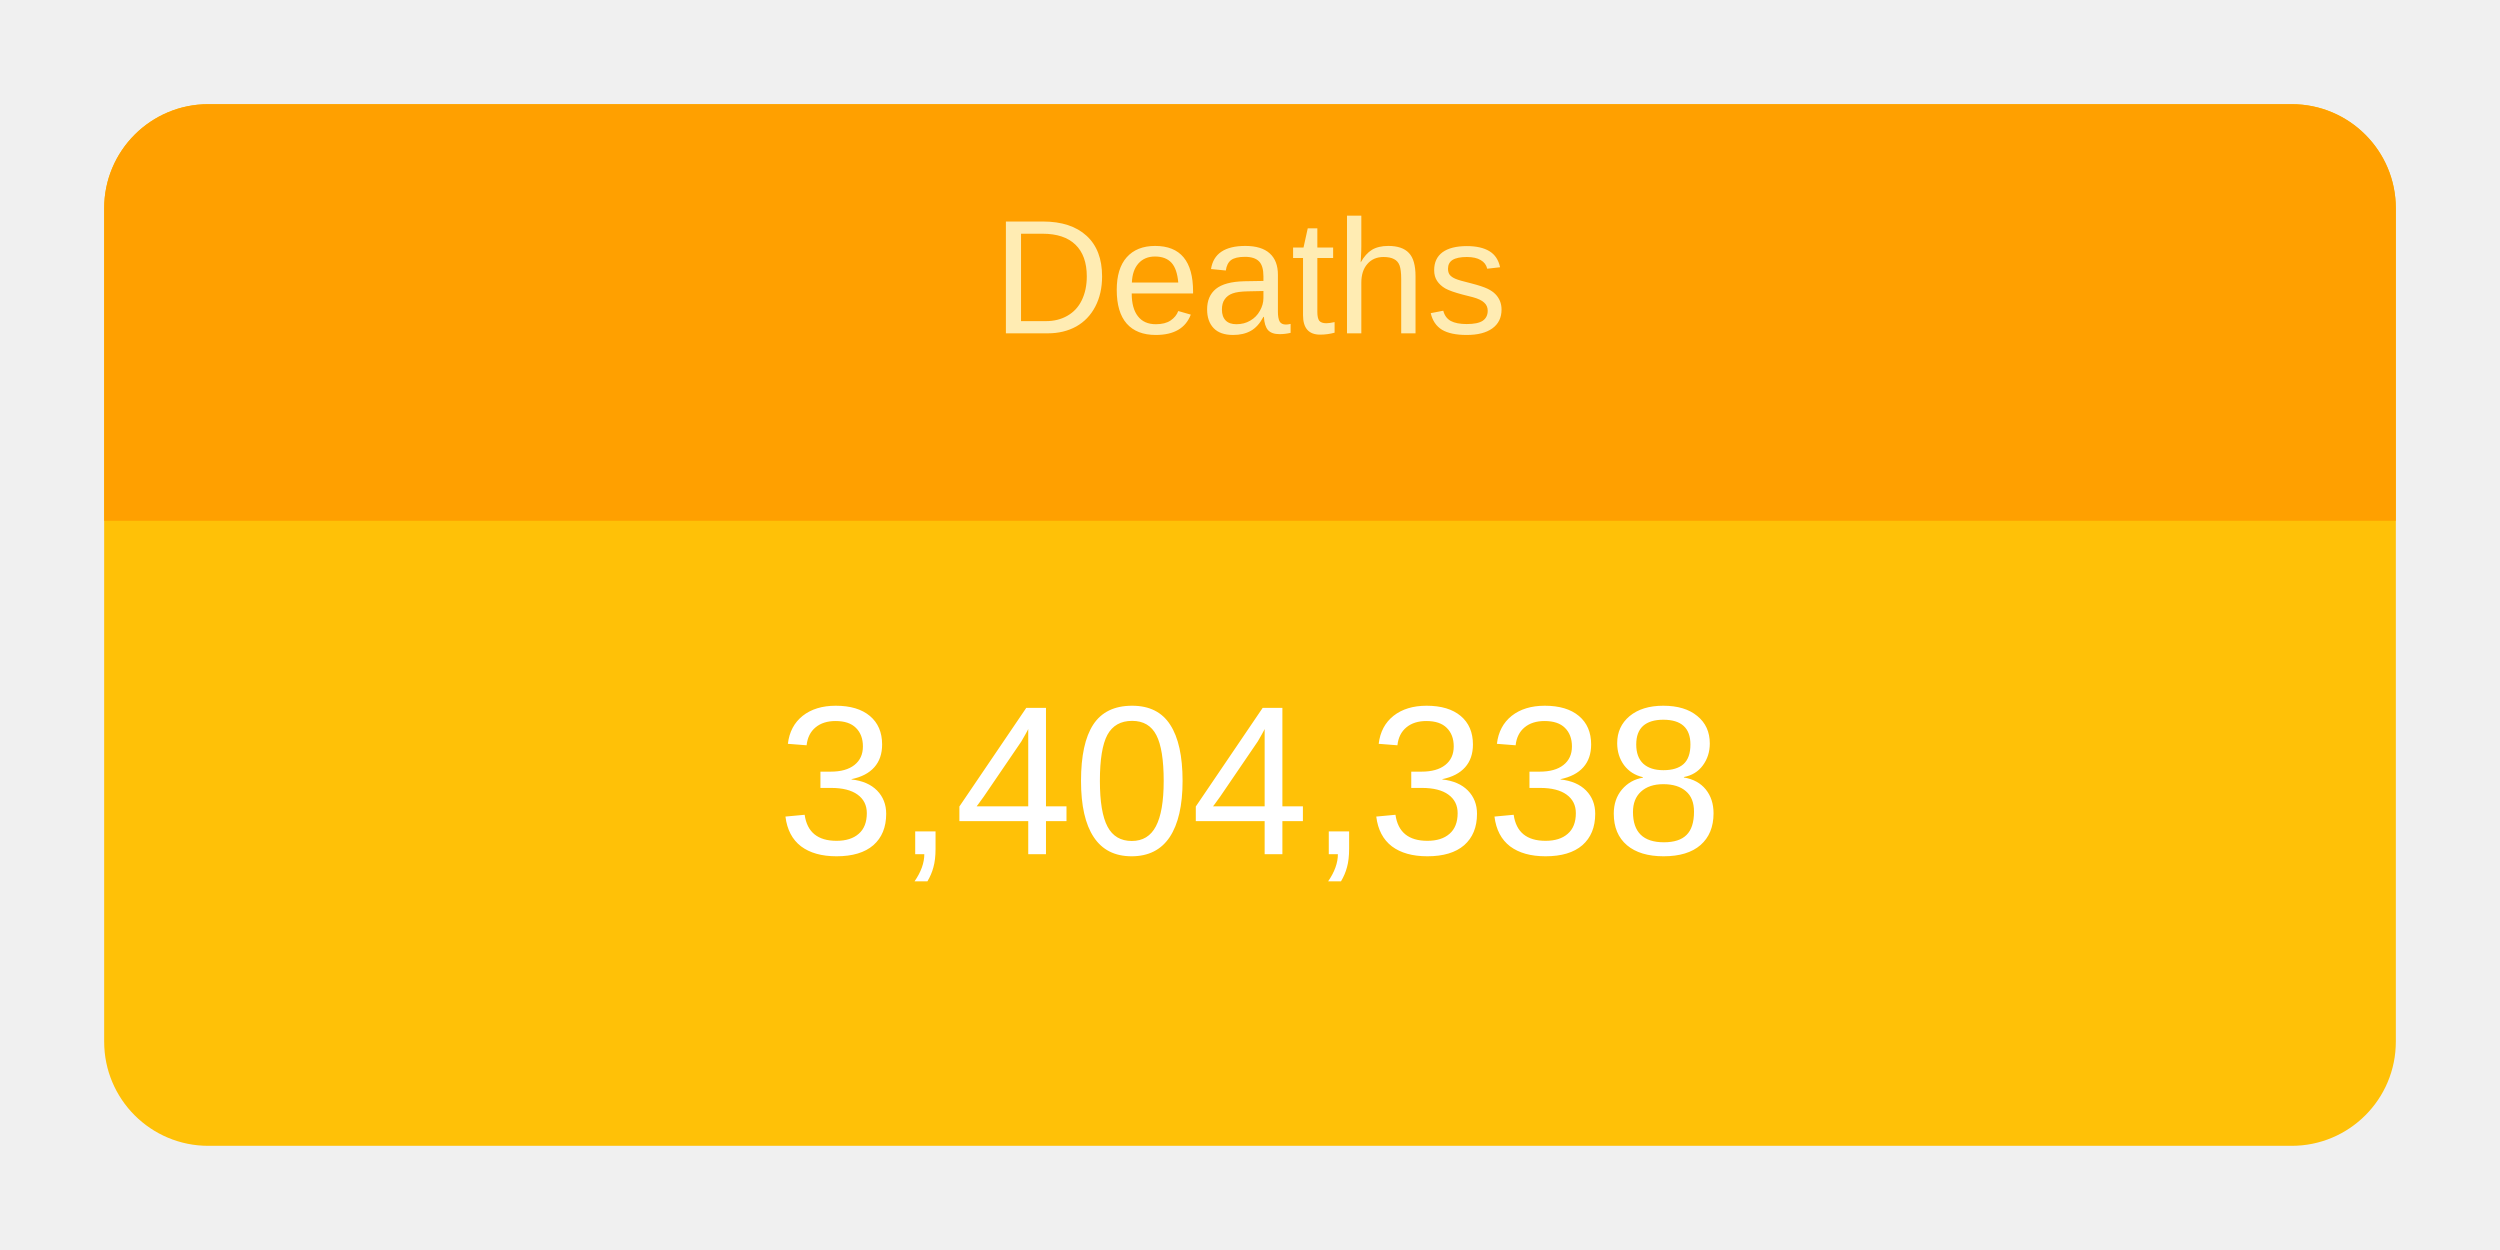
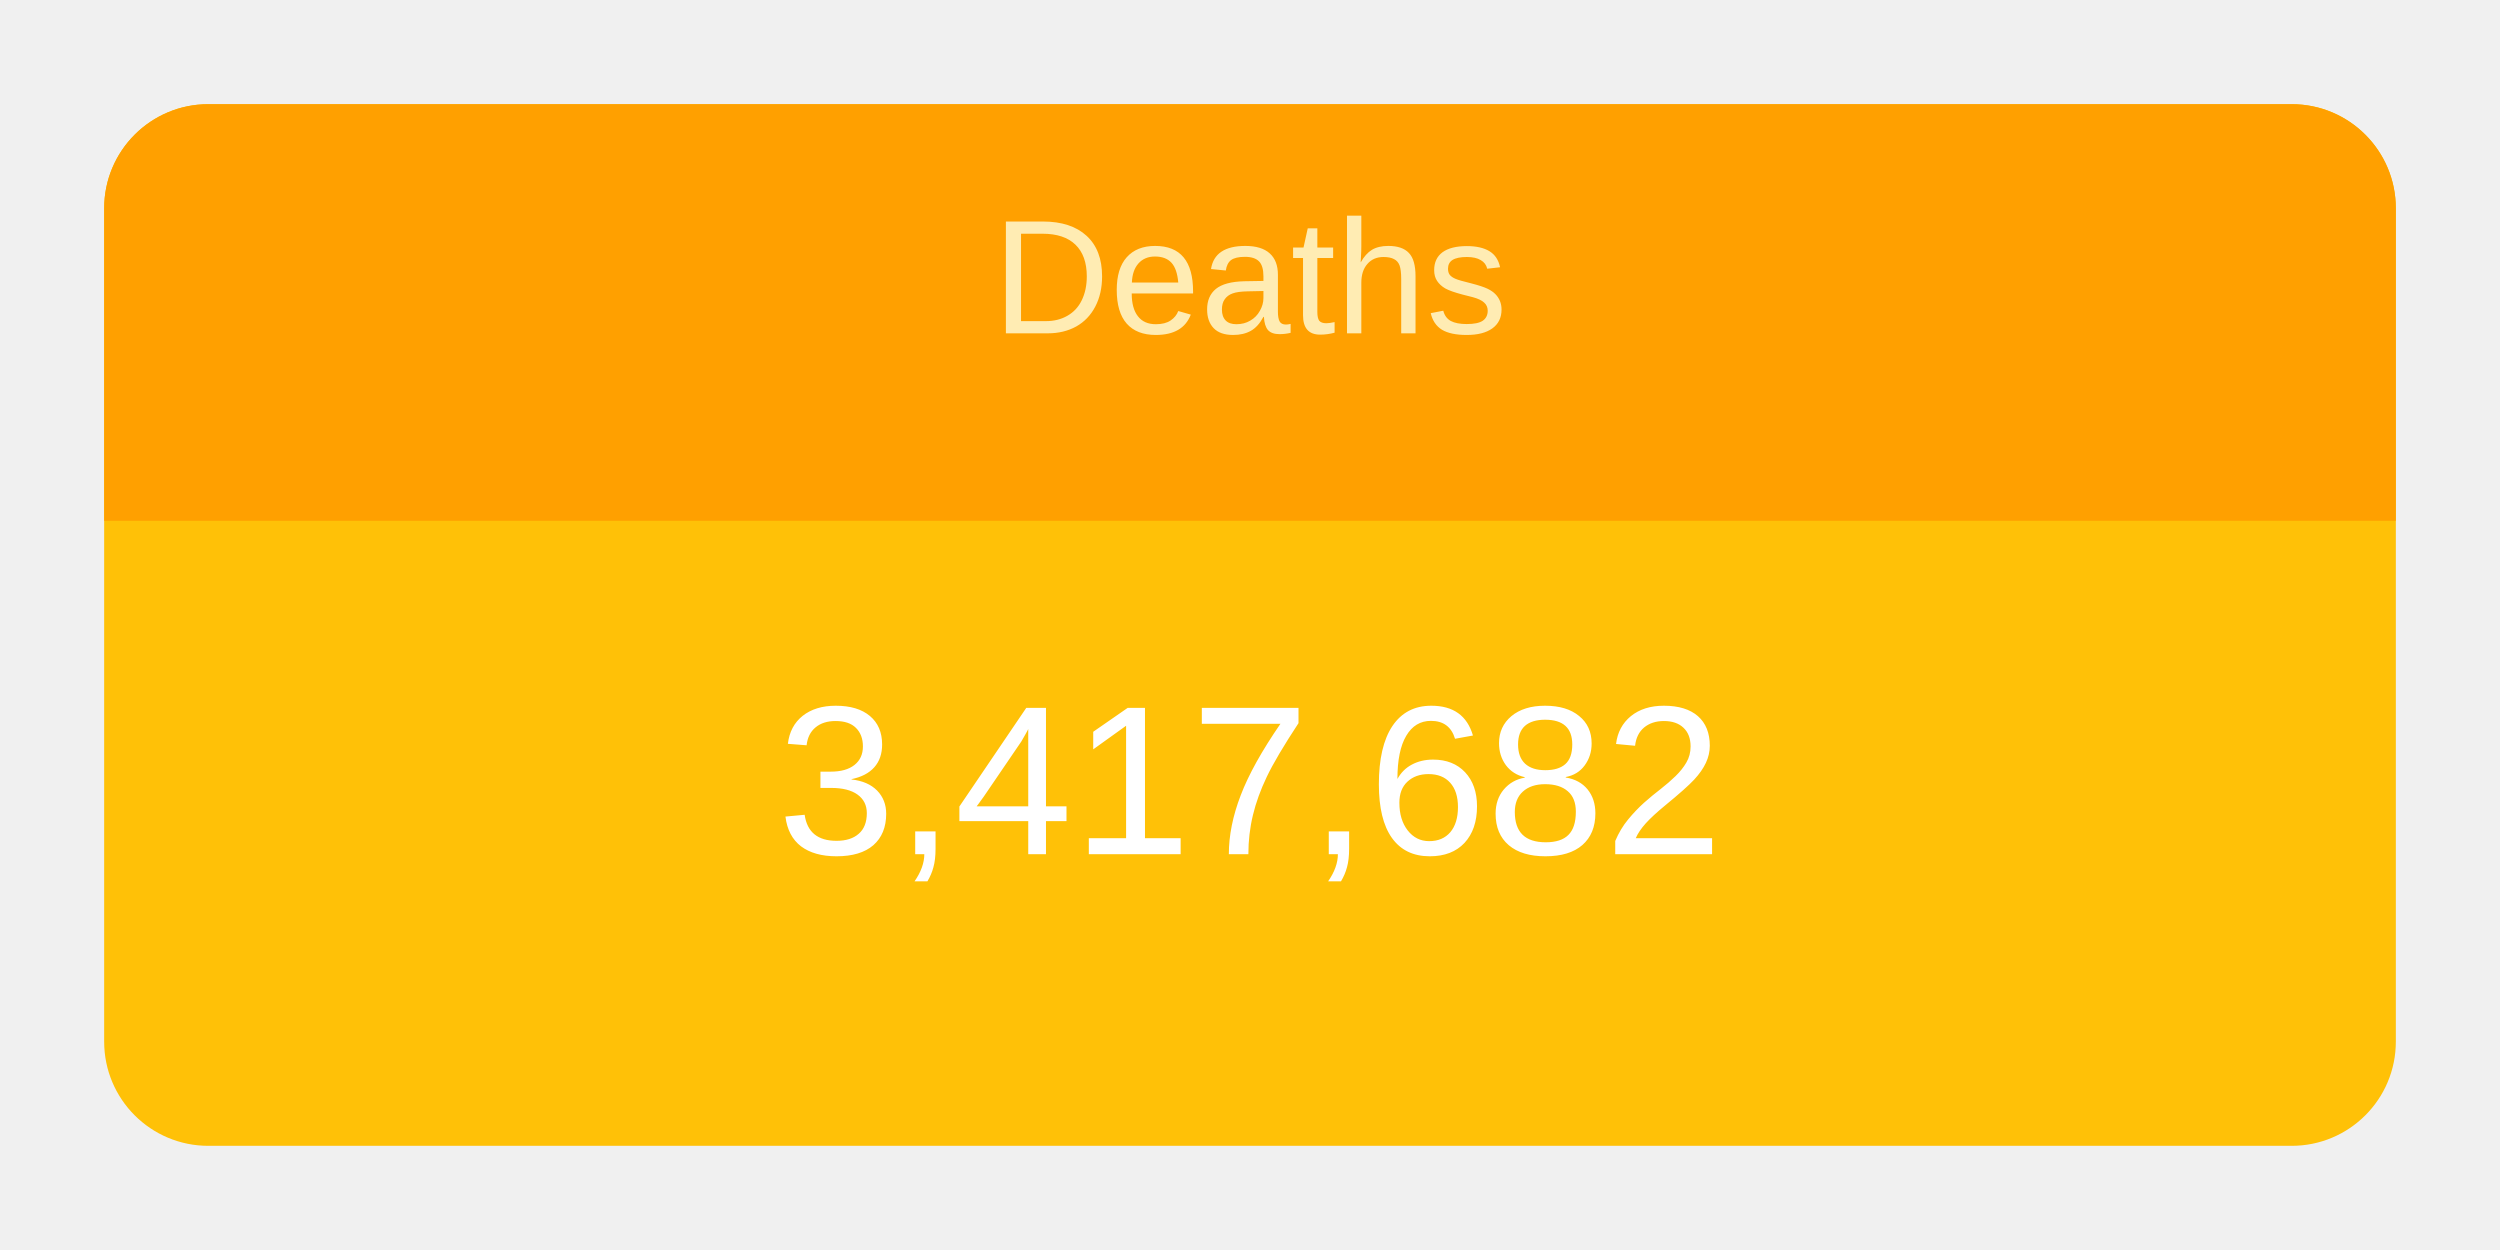
<svg xmlns="http://www.w3.org/2000/svg" height="120" viewBox="" width="240">
  <g transform="translate(10,10)">
    <rect rx="10" ry="10" width="220" height="100" style="fill: #ffc107; stroke-width: 5;" />
    <svg width="220" height="100">
      <text x="50%" y="72%" alignment-baseline="middle" text-anchor="middle" fill="white" font-size="1.7em" font-family="Arial, Helvetica, sans-serif">
-         3,404,338
+         3,417,682
      </text>
    </svg>
    <path fill="#FFA000" d=" M 210 0              a 10 10 0 0 1 10 10              v 30             h-220             v-30             a 10 10 0 0 1 10 -10" />
    <svg width="220" height="40">
      <text x="50%" y="55%" alignment-baseline="middle" text-anchor="middle" fill="#FFECB3" font-size="1.3em" font-family="Arial, Helvetica, sans-serif">
        Deaths
      </text>
    </svg>
  </g>
</svg>
